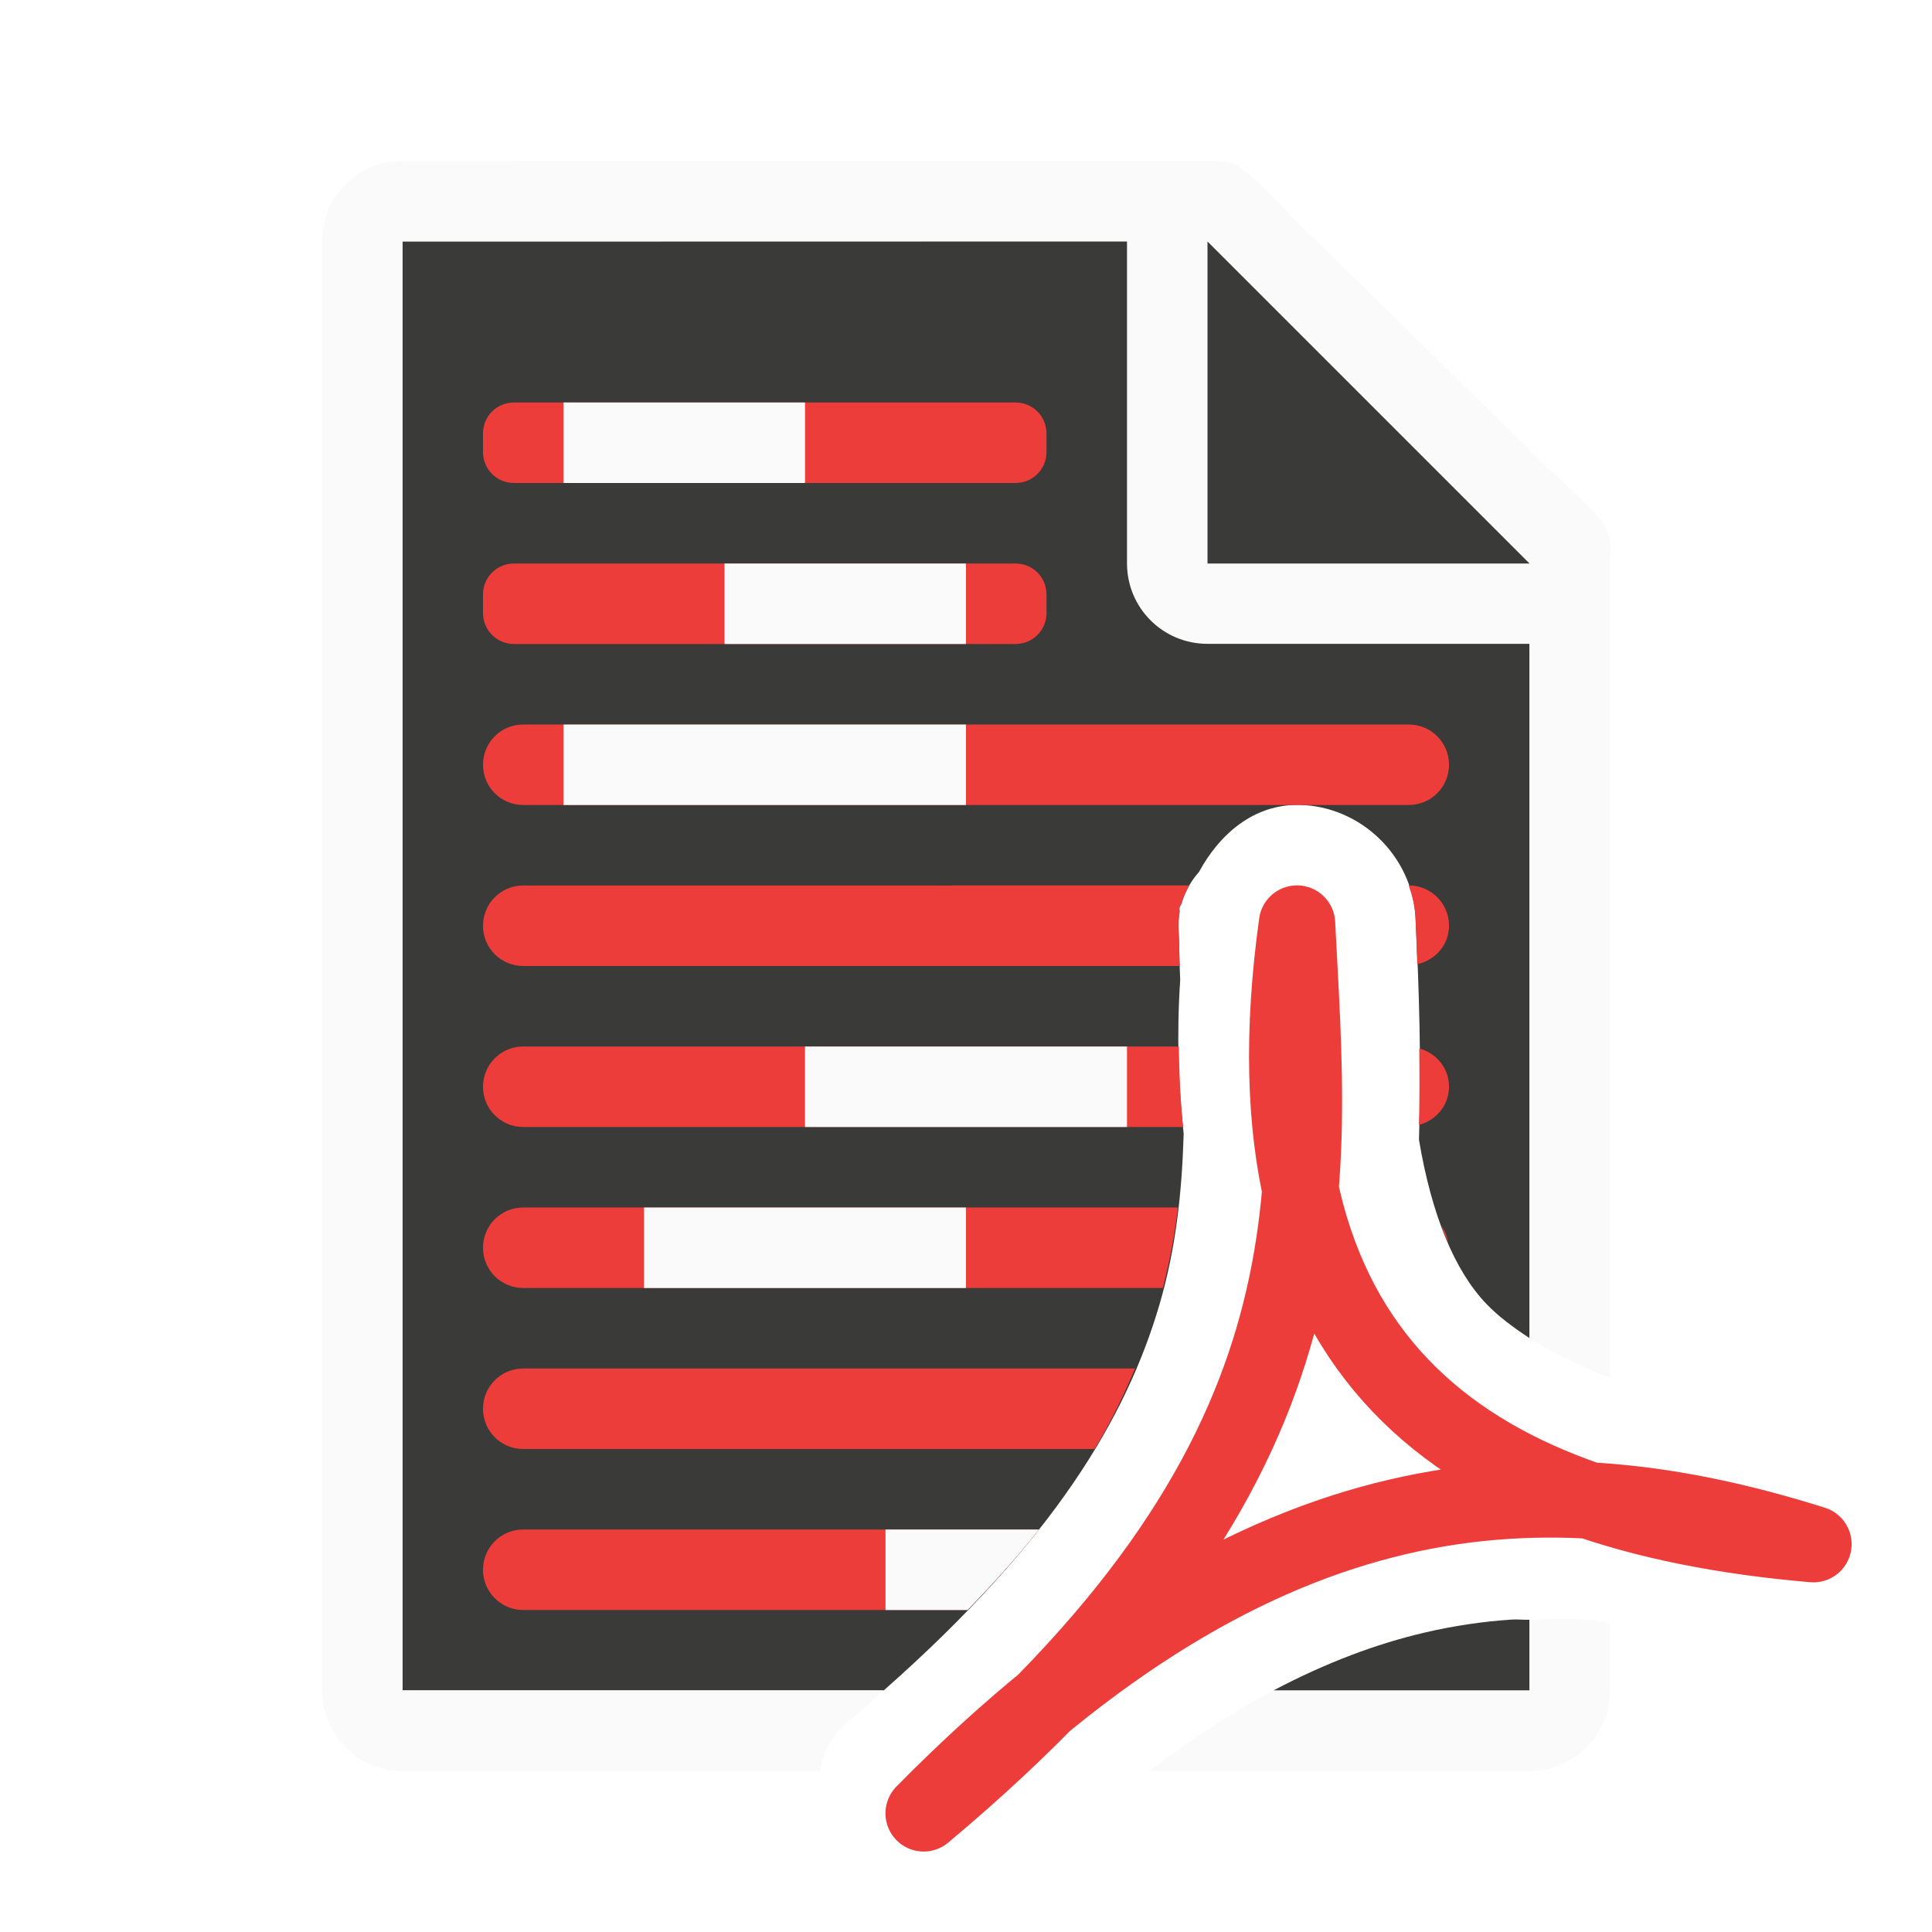
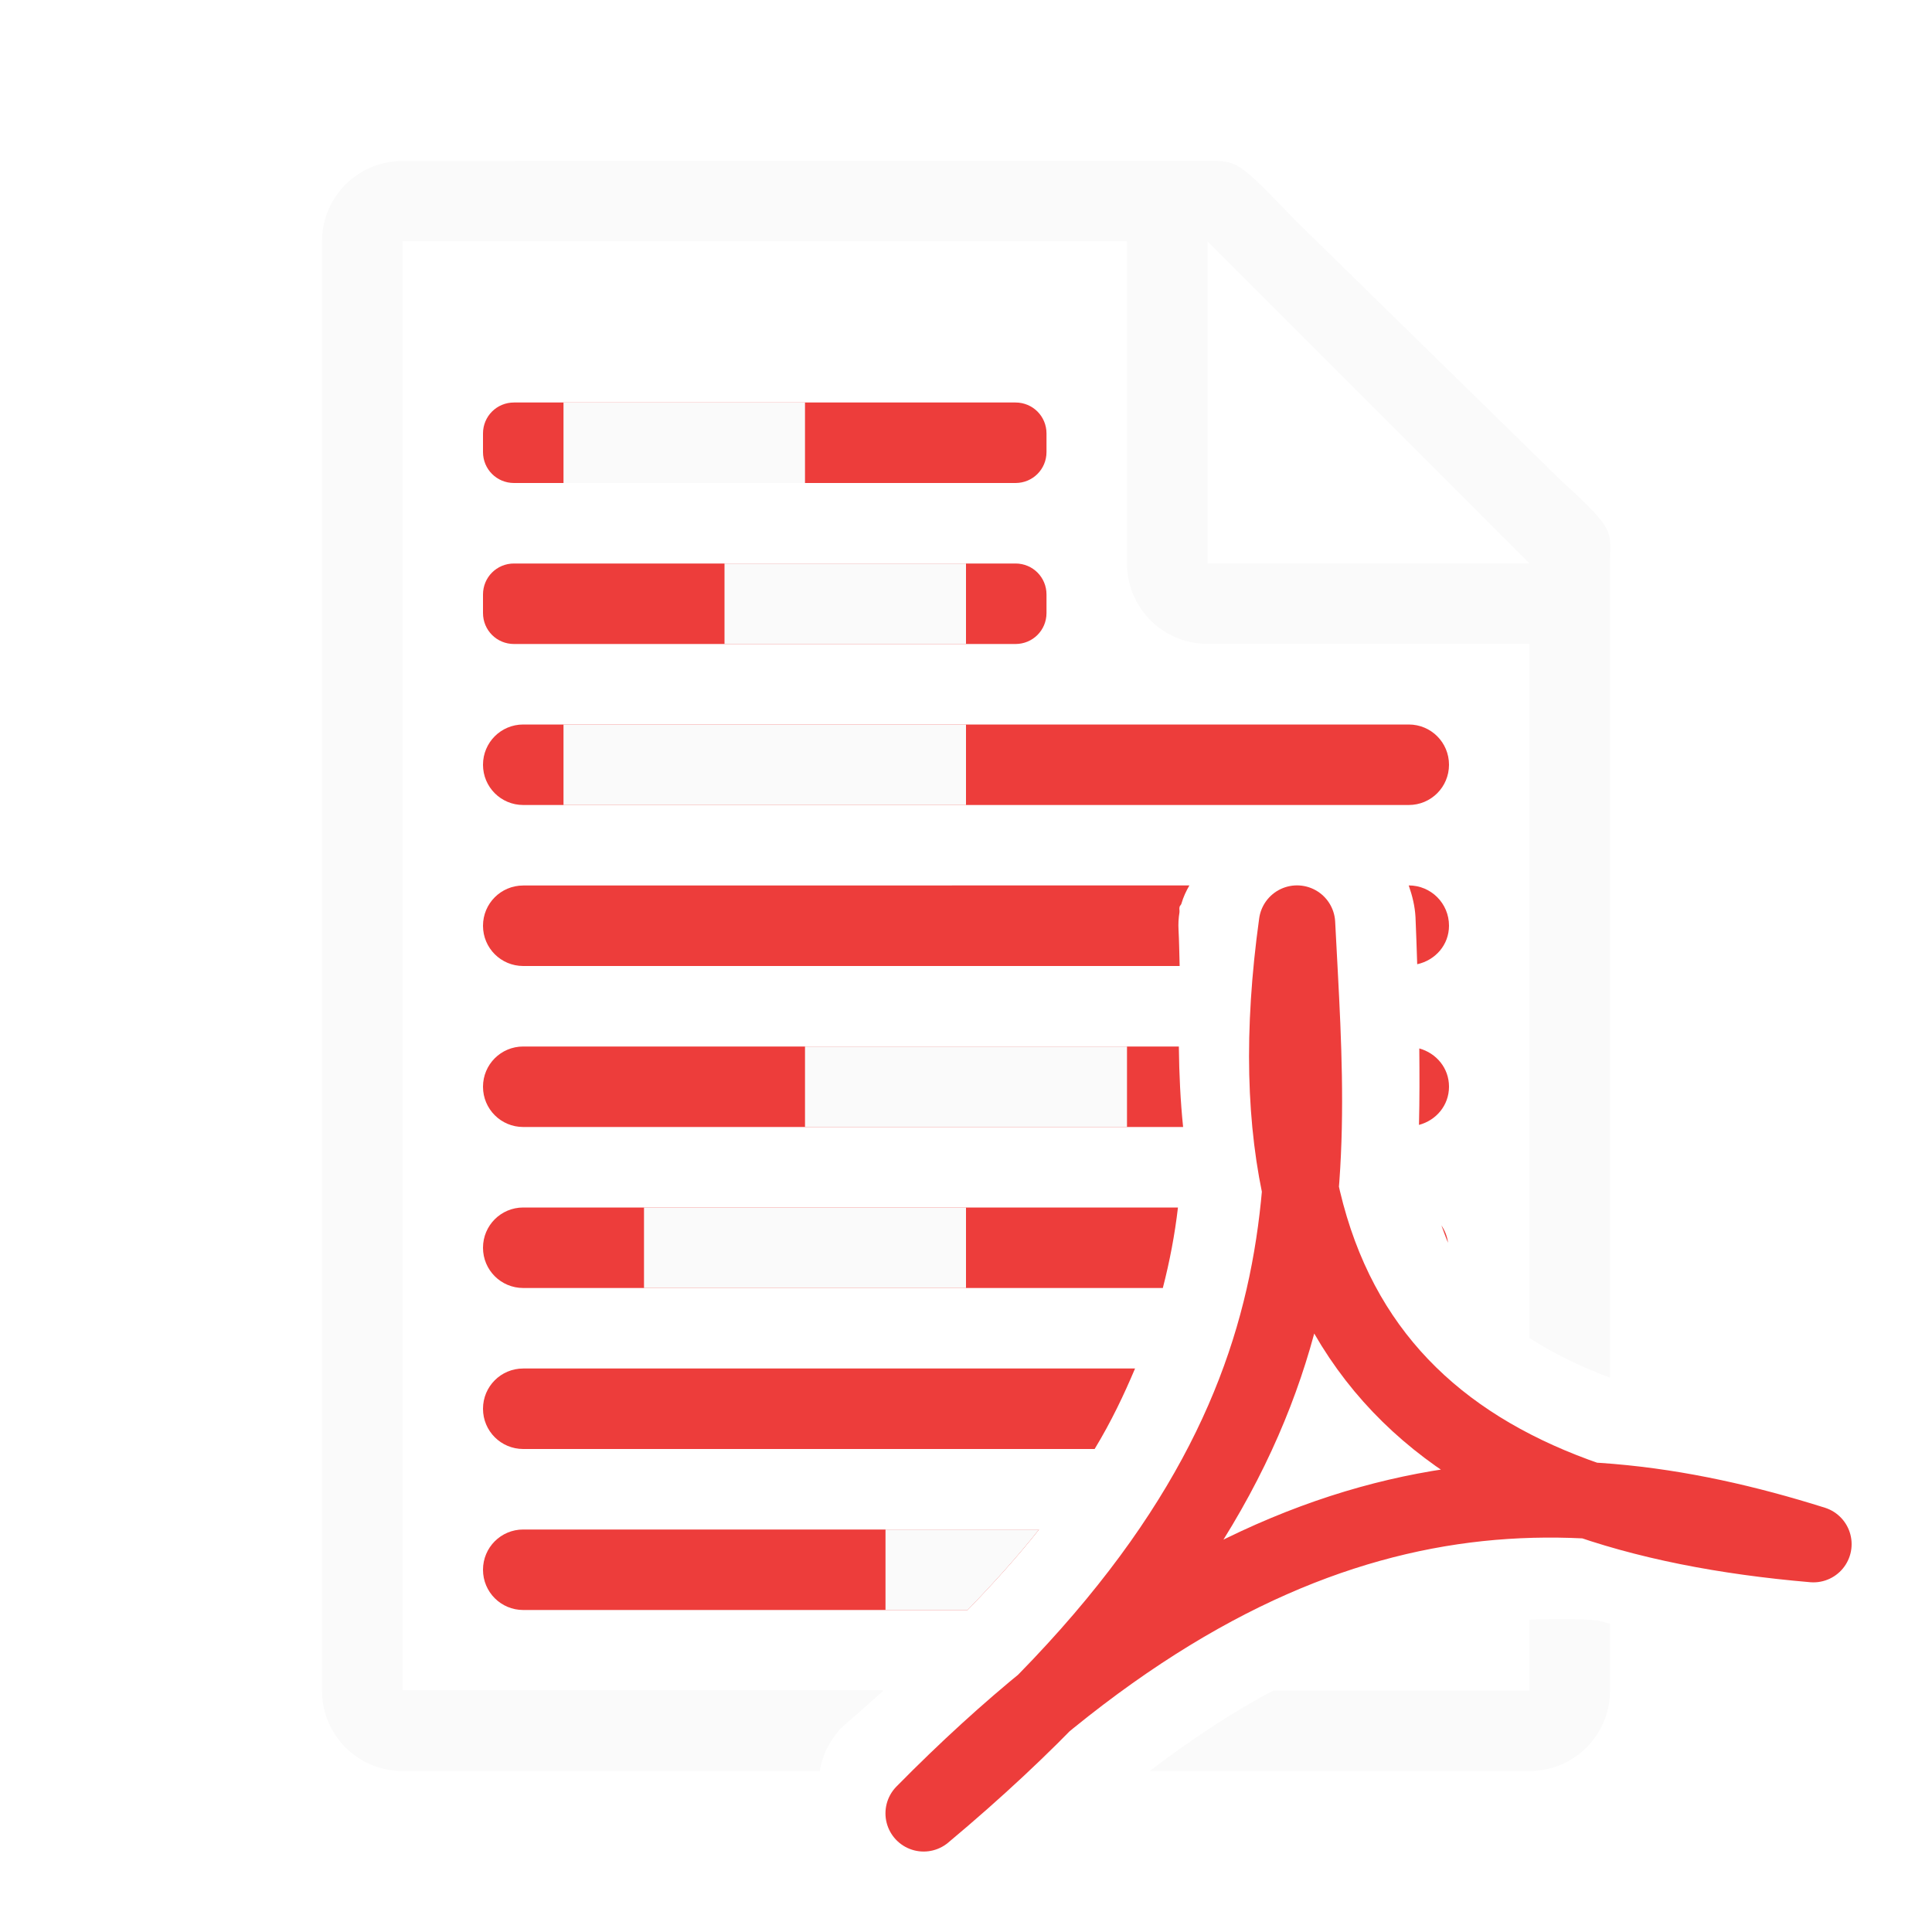
<svg xmlns="http://www.w3.org/2000/svg" viewBox="0 0 24 24">
-   <path d="m5 3v18h5.977c2.12-1.871 3.017-3.399 3.426-4.793.205-.699.279-1.39.301-2.123-.065-.591-.089-1.224-.043-1.91-.011-.238-.011-.448-.02-.625-.004-.072-0-.145.012-.217 0-.002-0-.002 0-.004.002-.027-.004-.028 0-.057v-.002c.003-.019.022-.028.025-.047.042-.145.116-.278.217-.391.256-.473.684-.842 1.244-.832h.002c.763.015 1.403.634 1.443 1.396v.002c.044.872.074 1.801.043 2.762.158.94.444 1.627.836 2.037.146.153.333.293.537.426v-9.895l-4-3.729zm13.777 17.119c-.356.024-.715.076-1.082.162-.594.139-1.218.371-1.877.719h3.182v-.879c-.074.003-.148-.007-.223-.002z" fill="#3a3a38" />
-   <path d="m5 2c-.554 0-1 .446-1 1v18c0 .554.446 1 1 1h5.184a1 1 0 0 1 .021-.098 1 1 0 0 1 .031-.096 1 1 0 0 1 .039-.092 1 1 0 0 1 .051-.086 1 1 0 0 1 .057-.082 1 1 0 0 1 .029-.035c.003-.003.001-.008.004-.012a1 1 0 0 1 .008-.008c.071-.072.018-.018.02-.018a1 1 0 0 1 .072-.068 1 1 0 0 1 .014-.012c.161-.135.299-.263.447-.395h-5.977v-18h9v4c0 .554.446 1 1 1h4v8.623c.281.183.616.348 1 .494v-6.227-3.641-.209c0-.451.098-.425-.605-1.066l-3.307-3.238c-.71-.737-.71-.736-1.094-.736h-.332-.662zm14 18.121v.879h-3.182c-.49.259-1.001.592-1.535 1h4.717c.554 0 1-.446 1-1v-.83c-.051-.014-.106-.026-.156-.041-.282-.023-.562-.017-.844-.008z" fill="#fafafa" />
-   <path d="m15 7h4l-4-4z" fill="#3a3a38" fill-rule="evenodd" />
+   <path d="m5 2c-.554 0-1 .446-1 1v18c0 .554.446 1 1 1h5.184a1 1 0 0 1 .021-.098 1 1 0 0 1 .031-.096 1 1 0 0 1 .039-.092 1 1 0 0 1 .051-.086 1 1 0 0 1 .057-.082 1 1 0 0 1 .029-.035c.003-.003.001-.008.004-.012a1 1 0 0 1 .008-.008c.071-.072.018-.018.02-.018a1 1 0 0 1 .072-.068 1 1 0 0 1 .014-.012c.161-.135.299-.263.447-.395h-5.977v-18h9v4c0 .554.446 1 1 1h4v8.623c.281.183.616.348 1 .494v-6.227-3.641-.209c0-.451.098-.425-.605-1.066l-3.307-3.238c-.71-.737-.71-.736-1.094-.736h-.332-.662zm10 1 4 4h-4zm4 17.121v.879h-3.182c-.49.259-1.001.592-1.535 1h4.717c.554 0 1-.446 1-1v-.83c-.051-.014-.106-.026-.156-.041-.282-.023-.562-.017-.844-.008z" fill="#fafafa" />
  <path d="m6.385 5c-.214 0-.385.171-.385.385v.23c0 .214.171.385.385.385h6.23c.214 0 .385-.171.385-.385v-.23c0-.214-.171-.385-.385-.385zm0 2c-.214 0-.385.171-.385.385v.23c0 .214.171.385.385.385h6.23c.214 0 .385-.171.385-.385v-.23c0-.214-.171-.385-.385-.385zm.115 2c-.277 0-.5.223-.5.5s.223.5.5.5h9.639.002 1.359c.277 0 .5-.223.5-.5s-.223-.5-.5-.5zm0 2c-.277 0-.5.223-.5.5s.223.5.5.5h8.154c-.004-.16-.007-.323-.014-.451-.004-.072-0-.145.012-.217 0-.002-0-.002 0-.004.002-.027-.004-.028 0-.057v-.002c.003-.019.022-.028.025-.047.023-.079.057-.152.098-.223zm11 0c.044.126.077.258.084.396v.002c.009.188.014.387.021.58.224-.049.395-.239.395-.479 0-.277-.223-.5-.5-.5zm-11 2c-.277 0-.5.223-.5.5s.223.5.5.5h8.197c-.033-.319-.049-.654-.053-1zm11.131.025c.003.313.004.628-.004.949.214-.057.373-.243.373-.475 0-.231-.157-.416-.369-.475zm-11.131 1.975c-.277 0-.5.223-.5.5s.223.5.5.5h7.945c.086-.332.149-.665.188-1zm11.406.223c.027.073.053.147.082.215-.01-.08-.039-.151-.082-.215zm-11.406 1.777c-.277 0-.5.223-.5.5s.223.5.5.5h7.098c.209-.345.364-.674.502-1zm0 2c-.277 0-.5.223-.5.5s.223.5.5.5h5.52c.332-.343.633-.678.887-1z" fill="#ed3d3b" />
  <path d="m7 5v1h3v-1zm2 2v1h3v-1zm-2 2v1h5v-1zm3 4v1h4v-1zm-2 2v1h4v-1zm3 4v1h1.02c.332-.343.633-.678.887-1z" fill="#fafafa" />
  <path d="m11.474 22.526c5.227-4.371 4.808-7.688 4.638-11.053-.749 5.402 2.039 7.334 6.415 7.709-3.3-1.04-6.797-.976-11.052 3.343z" fill="none" stroke="#ed3d3b" stroke-linecap="round" stroke-linejoin="round" stroke-width=".949" />
</svg>
